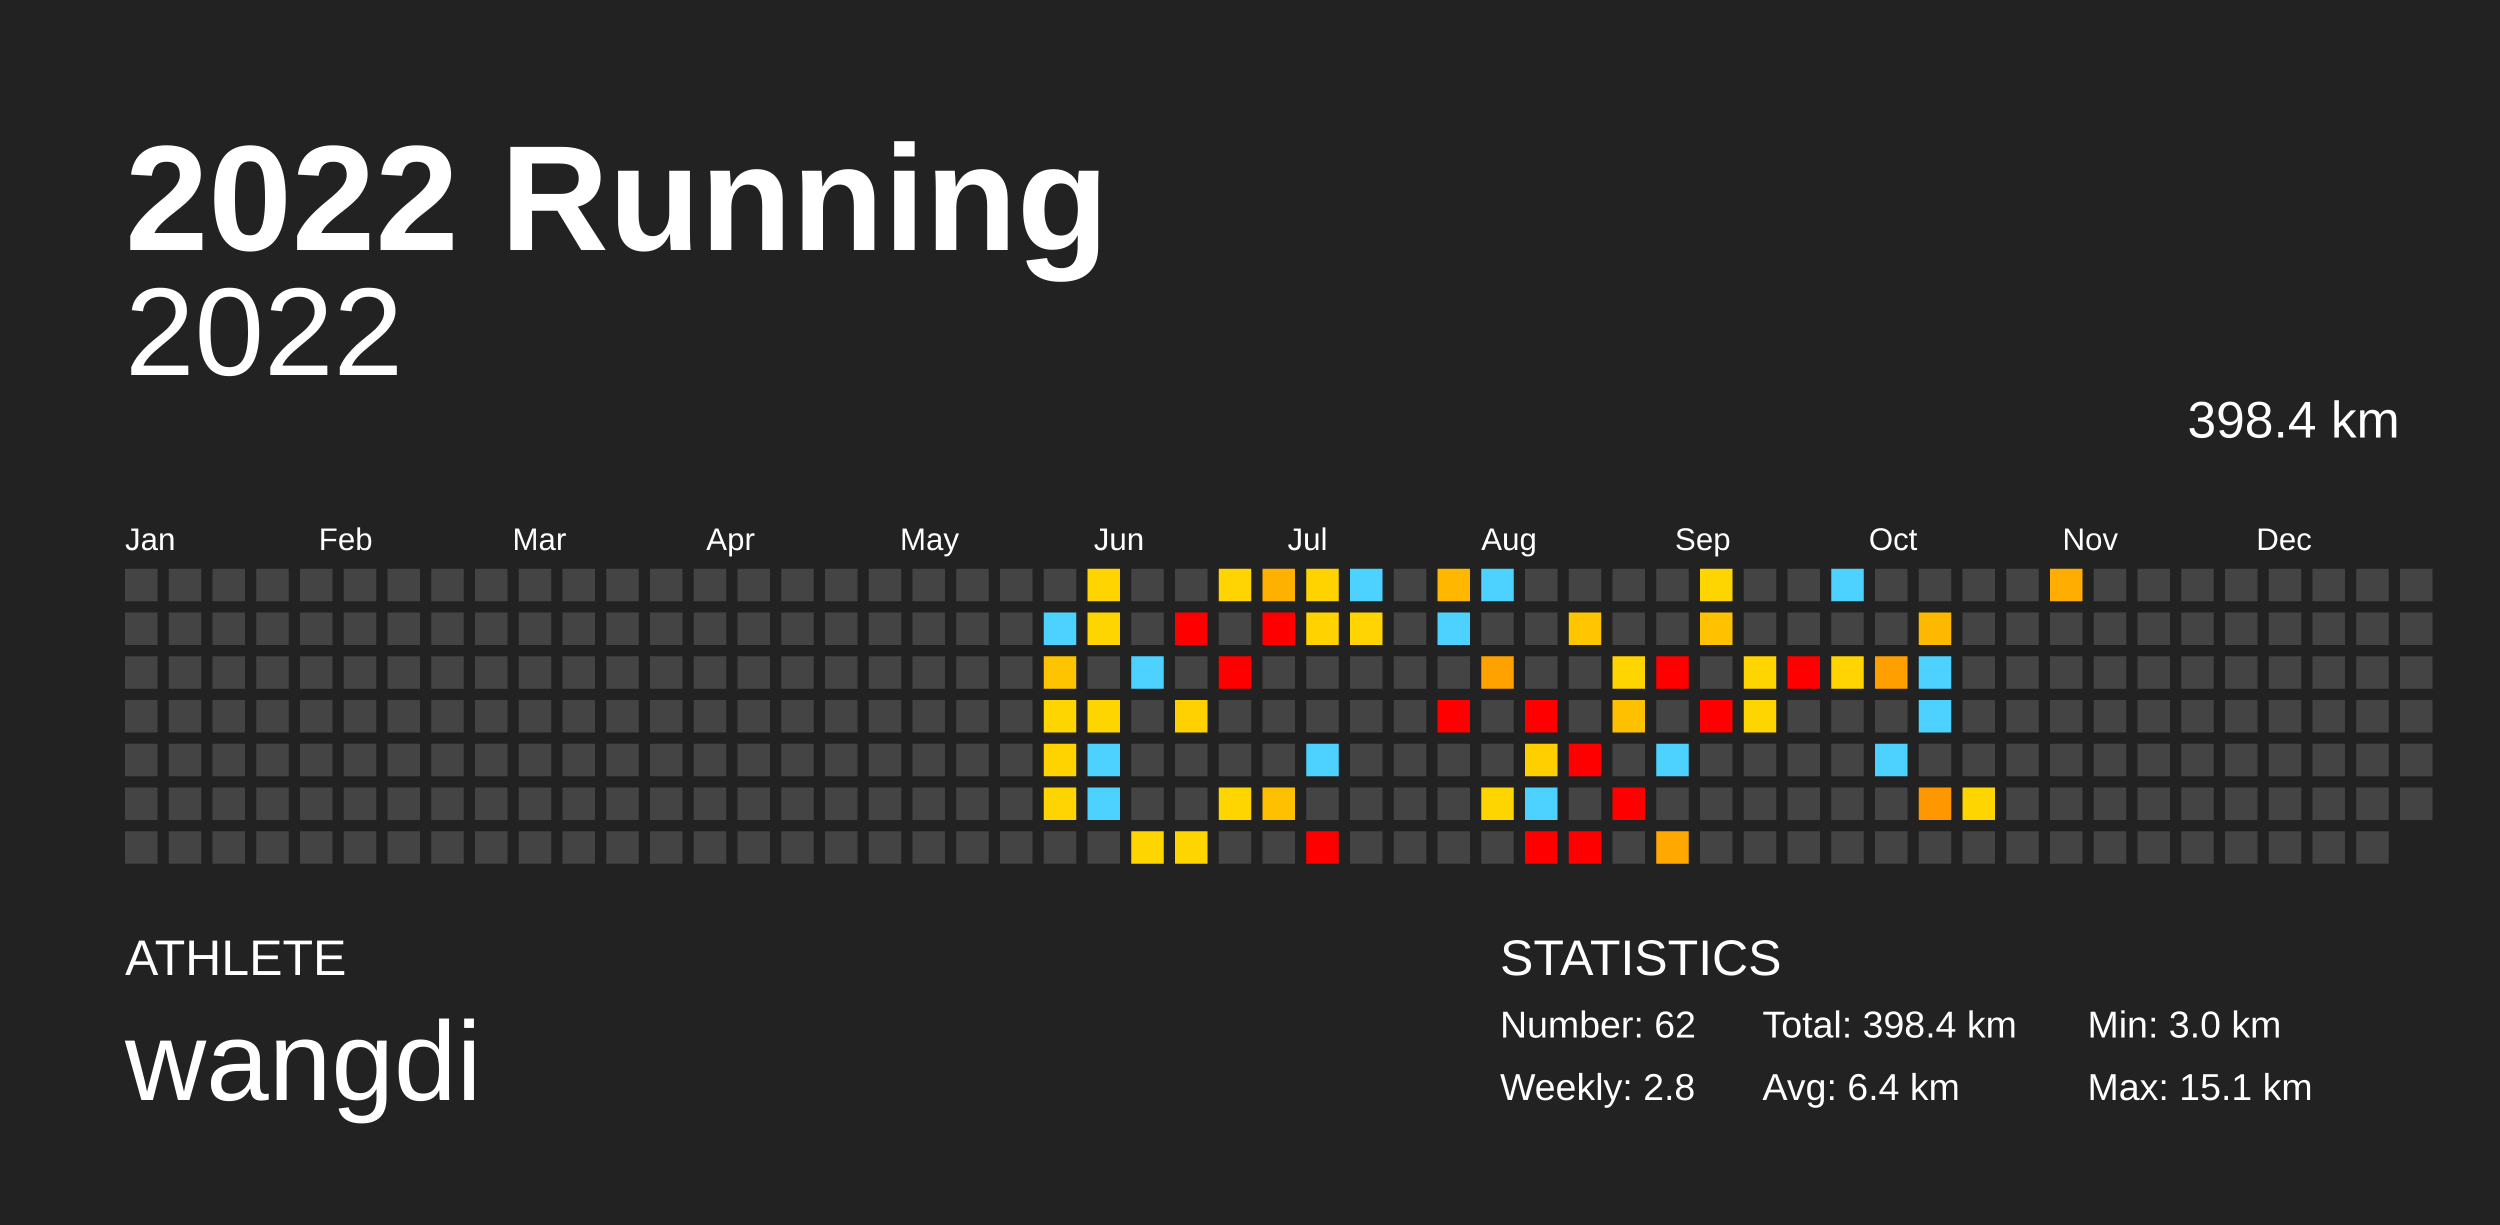
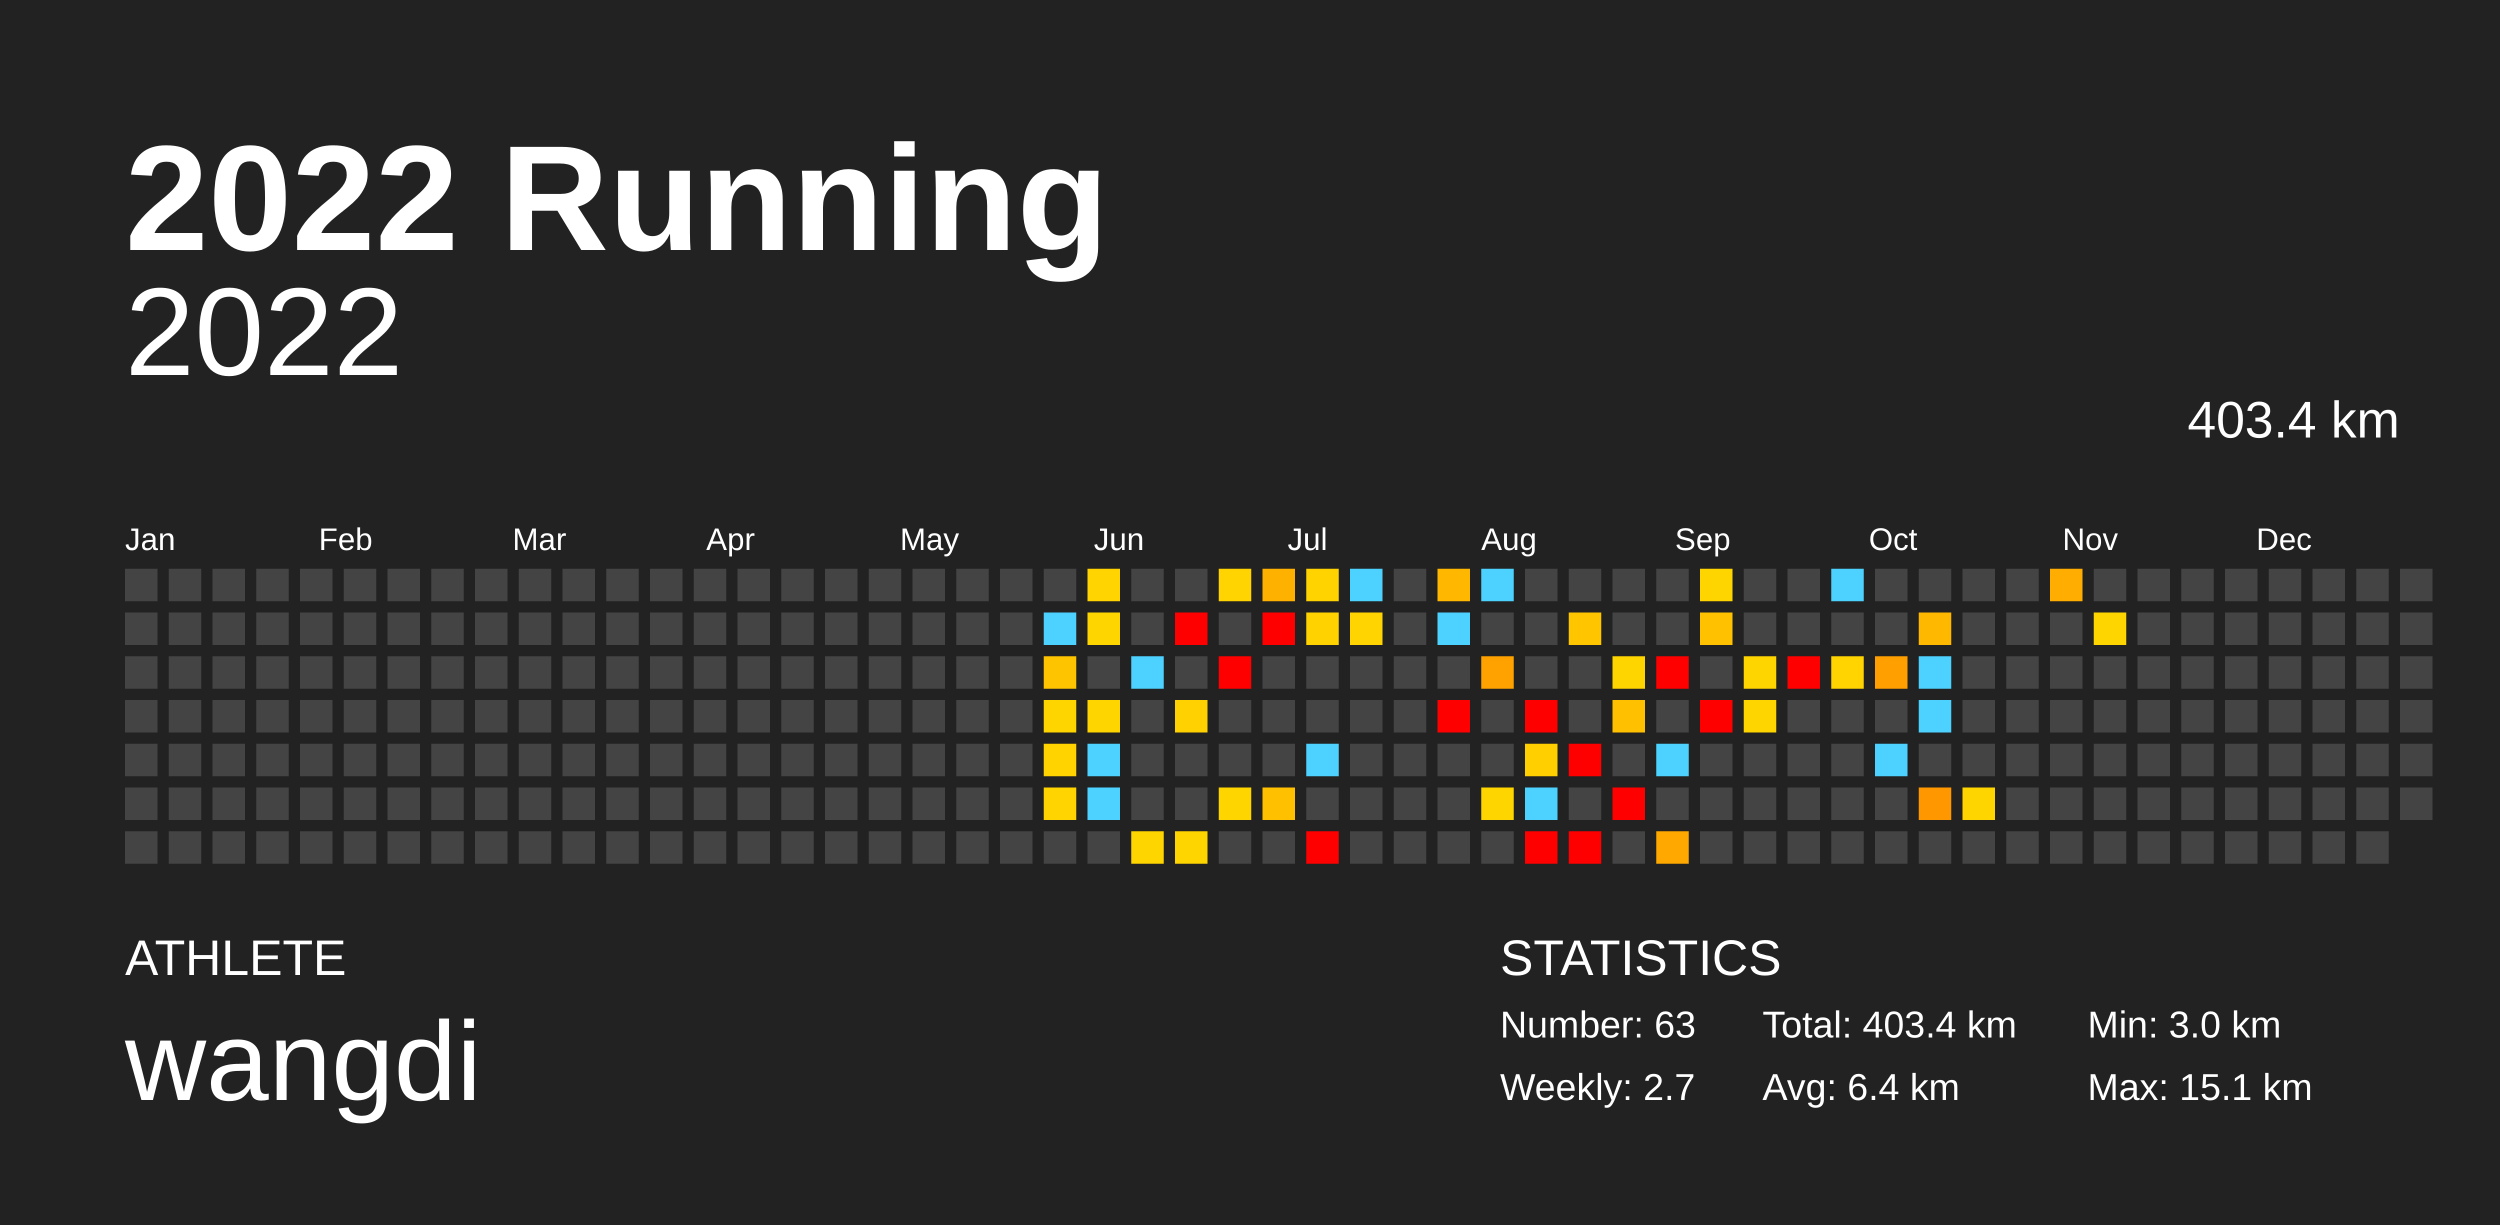
<svg xmlns="http://www.w3.org/2000/svg" baseProfile="full" height="98mm" version="1.1" viewBox="0,0,200,98" width="200mm">
  <defs />
  <rect fill="#222222" height="98" width="200" x="0" y="0" />
  <text fill="#FFFFFF" style="font-size:12px; font-family:Arial; font-weight:bold;" x="10" y="20">2022 Running</text>
  <text fill="#FFFFFF" style="font-size:4px; font-family:Arial" x="10" y="78">ATHLETE</text>
  <text fill="#FFFFFF" style="font-size:9px; font-family:Arial" x="10" y="88">wangdi</text>
  <text fill="#FFFFFF" style="font-size:4px; font-family:Arial" x="120" y="78">STATISTICS</text>
-   <text fill="#FFFFFF" style="font-size:3px; font-family:Arial" x="120" y="83">Number: 62</text>
-   <text fill="#FFFFFF" style="font-size:3px; font-family:Arial" x="120" y="88">Weekly: 2.8</text>
-   <text fill="#FFFFFF" style="font-size:3px; font-family:Arial" x="141" y="83">Total: 398.4 km</text>
+   <text fill="#FFFFFF" style="font-size:3px; font-family:Arial" x="120" y="83">Number: 63</text>
+   <text fill="#FFFFFF" style="font-size:3px; font-family:Arial" x="120" y="88">Weekly: 2.7</text>
+   <text fill="#FFFFFF" style="font-size:3px; font-family:Arial" x="141" y="83">Total: 403.4 km</text>
  <text fill="#FFFFFF" style="font-size:3px; font-family:Arial" x="141" y="88">Avg: 6.4 km</text>
  <text fill="#FFFFFF" style="font-size:3px; font-family:Arial" x="167" y="83">Min: 3.0 km</text>
  <text fill="#FFFFFF" style="font-size:3px; font-family:Arial" x="167" y="88">Max: 15.1 km</text>
  <text alignment-baseline="hanging" fill="#FFFFFF" style="font-size:10.0px; font-family:Arial;" x="10" y="30">2022</text>
-   <text alignment-baseline="hanging" fill="#FFFFFF" style="font-size:4.125px; font-family:Arial;" x="175" y="35">398.4 km</text>
+   <text alignment-baseline="hanging" fill="#FFFFFF" style="font-size:4.125px; font-family:Arial;" x="175" y="35">403.4 km</text>
  <text fill="#FFFFFF" style="font-size:2.5px; font-family:Arial" x="10.0" y="44">Jan</text>
  <text fill="#FFFFFF" style="font-size:2.5px; font-family:Arial" x="25.5" y="44">Feb</text>
  <text fill="#FFFFFF" style="font-size:2.5px; font-family:Arial" x="41.0" y="44">Mar</text>
  <text fill="#FFFFFF" style="font-size:2.5px; font-family:Arial" x="56.5" y="44">Apr</text>
  <text fill="#FFFFFF" style="font-size:2.5px; font-family:Arial" x="72.0" y="44">May</text>
  <text fill="#FFFFFF" style="font-size:2.5px; font-family:Arial" x="87.5" y="44">Jun</text>
  <text fill="#FFFFFF" style="font-size:2.5px; font-family:Arial" x="103.0" y="44">Jul</text>
  <text fill="#FFFFFF" style="font-size:2.5px; font-family:Arial" x="118.5" y="44">Aug</text>
  <text fill="#FFFFFF" style="font-size:2.5px; font-family:Arial" x="134.0" y="44">Sep</text>
  <text fill="#FFFFFF" style="font-size:2.5px; font-family:Arial" x="149.5" y="44">Oct</text>
  <text fill="#FFFFFF" style="font-size:2.5px; font-family:Arial" x="165.0" y="44">Nov</text>
  <text fill="#FFFFFF" style="font-size:2.5px; font-family:Arial" x="180.5" y="44">Dec</text>
  <rect fill="#444444" height="2.6" width="2.6" x="10.0" y="45.5" />
  <rect fill="#444444" height="2.6" width="2.6" x="10.0" y="49.0" />
  <rect fill="#444444" height="2.6" width="2.6" x="10.0" y="52.5" />
  <rect fill="#444444" height="2.6" width="2.6" x="10.0" y="56.0" />
  <rect fill="#444444" height="2.6" width="2.6" x="10.0" y="59.5" />
  <rect fill="#444444" height="2.6" width="2.6" x="10.0" y="63.0" />
  <rect fill="#444444" height="2.6" width="2.6" x="10.0" y="66.5" />
  <rect fill="#444444" height="2.6" width="2.6" x="13.5" y="45.5" />
  <rect fill="#444444" height="2.6" width="2.6" x="13.5" y="49.0" />
  <rect fill="#444444" height="2.6" width="2.6" x="13.5" y="52.5" />
  <rect fill="#444444" height="2.6" width="2.6" x="13.5" y="56.0" />
  <rect fill="#444444" height="2.6" width="2.6" x="13.5" y="59.5" />
  <rect fill="#444444" height="2.6" width="2.6" x="13.5" y="63.0" />
  <rect fill="#444444" height="2.6" width="2.6" x="13.5" y="66.5" />
  <rect fill="#444444" height="2.6" width="2.6" x="17.0" y="45.5" />
  <rect fill="#444444" height="2.6" width="2.6" x="17.0" y="49.0" />
  <rect fill="#444444" height="2.6" width="2.6" x="17.0" y="52.5" />
  <rect fill="#444444" height="2.6" width="2.6" x="17.0" y="56.0" />
  <rect fill="#444444" height="2.6" width="2.6" x="17.0" y="59.5" />
  <rect fill="#444444" height="2.6" width="2.6" x="17.0" y="63.0" />
  <rect fill="#444444" height="2.6" width="2.6" x="17.0" y="66.5" />
  <rect fill="#444444" height="2.6" width="2.6" x="20.5" y="45.5" />
  <rect fill="#444444" height="2.6" width="2.6" x="20.5" y="49.0" />
  <rect fill="#444444" height="2.6" width="2.6" x="20.5" y="52.5" />
  <rect fill="#444444" height="2.6" width="2.6" x="20.5" y="56.0" />
  <rect fill="#444444" height="2.6" width="2.6" x="20.5" y="59.5" />
  <rect fill="#444444" height="2.6" width="2.6" x="20.5" y="63.0" />
  <rect fill="#444444" height="2.6" width="2.6" x="20.5" y="66.5" />
  <rect fill="#444444" height="2.6" width="2.6" x="24.0" y="45.5" />
  <rect fill="#444444" height="2.6" width="2.6" x="24.0" y="49.0" />
  <rect fill="#444444" height="2.6" width="2.6" x="24.0" y="52.5" />
  <rect fill="#444444" height="2.6" width="2.6" x="24.0" y="56.0" />
  <rect fill="#444444" height="2.6" width="2.6" x="24.0" y="59.5" />
  <rect fill="#444444" height="2.6" width="2.6" x="24.0" y="63.0" />
  <rect fill="#444444" height="2.6" width="2.6" x="24.0" y="66.5" />
  <rect fill="#444444" height="2.6" width="2.6" x="27.5" y="45.5" />
  <rect fill="#444444" height="2.6" width="2.6" x="27.5" y="49.0" />
  <rect fill="#444444" height="2.6" width="2.6" x="27.5" y="52.5" />
  <rect fill="#444444" height="2.6" width="2.6" x="27.5" y="56.0" />
  <rect fill="#444444" height="2.6" width="2.6" x="27.5" y="59.5" />
  <rect fill="#444444" height="2.6" width="2.6" x="27.5" y="63.0" />
  <rect fill="#444444" height="2.6" width="2.6" x="27.5" y="66.5" />
  <rect fill="#444444" height="2.6" width="2.6" x="31.0" y="45.5" />
  <rect fill="#444444" height="2.6" width="2.6" x="31.0" y="49.0" />
  <rect fill="#444444" height="2.6" width="2.6" x="31.0" y="52.5" />
  <rect fill="#444444" height="2.6" width="2.6" x="31.0" y="56.0" />
  <rect fill="#444444" height="2.6" width="2.6" x="31.0" y="59.5" />
  <rect fill="#444444" height="2.6" width="2.6" x="31.0" y="63.0" />
  <rect fill="#444444" height="2.6" width="2.6" x="31.0" y="66.5" />
  <rect fill="#444444" height="2.6" width="2.6" x="34.5" y="45.5" />
  <rect fill="#444444" height="2.6" width="2.6" x="34.5" y="49.0" />
  <rect fill="#444444" height="2.6" width="2.6" x="34.5" y="52.5" />
  <rect fill="#444444" height="2.6" width="2.6" x="34.5" y="56.0" />
  <rect fill="#444444" height="2.6" width="2.6" x="34.5" y="59.5" />
  <rect fill="#444444" height="2.6" width="2.6" x="34.5" y="63.0" />
  <rect fill="#444444" height="2.6" width="2.6" x="34.5" y="66.5" />
  <rect fill="#444444" height="2.6" width="2.6" x="38.0" y="45.5" />
  <rect fill="#444444" height="2.6" width="2.6" x="38.0" y="49.0" />
  <rect fill="#444444" height="2.6" width="2.6" x="38.0" y="52.5" />
  <rect fill="#444444" height="2.6" width="2.6" x="38.0" y="56.0" />
  <rect fill="#444444" height="2.6" width="2.6" x="38.0" y="59.5" />
  <rect fill="#444444" height="2.6" width="2.6" x="38.0" y="63.0" />
  <rect fill="#444444" height="2.6" width="2.6" x="38.0" y="66.5" />
  <rect fill="#444444" height="2.6" width="2.6" x="41.5" y="45.5" />
  <rect fill="#444444" height="2.6" width="2.6" x="41.5" y="49.0" />
  <rect fill="#444444" height="2.6" width="2.6" x="41.5" y="52.5" />
  <rect fill="#444444" height="2.6" width="2.6" x="41.5" y="56.0" />
  <rect fill="#444444" height="2.6" width="2.6" x="41.5" y="59.5" />
  <rect fill="#444444" height="2.6" width="2.6" x="41.5" y="63.0" />
  <rect fill="#444444" height="2.6" width="2.6" x="41.5" y="66.5" />
  <rect fill="#444444" height="2.6" width="2.6" x="45.0" y="45.5" />
  <rect fill="#444444" height="2.6" width="2.6" x="45.0" y="49.0" />
  <rect fill="#444444" height="2.6" width="2.6" x="45.0" y="52.5" />
  <rect fill="#444444" height="2.6" width="2.6" x="45.0" y="56.0" />
  <rect fill="#444444" height="2.6" width="2.6" x="45.0" y="59.5" />
  <rect fill="#444444" height="2.6" width="2.6" x="45.0" y="63.0" />
  <rect fill="#444444" height="2.6" width="2.6" x="45.0" y="66.5" />
  <rect fill="#444444" height="2.6" width="2.6" x="48.5" y="45.5" />
  <rect fill="#444444" height="2.6" width="2.6" x="48.5" y="49.0" />
  <rect fill="#444444" height="2.6" width="2.6" x="48.5" y="52.5" />
  <rect fill="#444444" height="2.6" width="2.6" x="48.5" y="56.0" />
  <rect fill="#444444" height="2.6" width="2.6" x="48.5" y="59.5" />
  <rect fill="#444444" height="2.6" width="2.6" x="48.5" y="63.0" />
  <rect fill="#444444" height="2.6" width="2.6" x="48.5" y="66.5" />
  <rect fill="#444444" height="2.6" width="2.6" x="52.0" y="45.5" />
  <rect fill="#444444" height="2.6" width="2.6" x="52.0" y="49.0" />
  <rect fill="#444444" height="2.6" width="2.6" x="52.0" y="52.5" />
  <rect fill="#444444" height="2.6" width="2.6" x="52.0" y="56.0" />
  <rect fill="#444444" height="2.6" width="2.6" x="52.0" y="59.5" />
  <rect fill="#444444" height="2.6" width="2.6" x="52.0" y="63.0" />
  <rect fill="#444444" height="2.6" width="2.6" x="52.0" y="66.5" />
  <rect fill="#444444" height="2.6" width="2.6" x="55.5" y="45.5" />
  <rect fill="#444444" height="2.6" width="2.6" x="55.5" y="49.0" />
  <rect fill="#444444" height="2.6" width="2.6" x="55.5" y="52.5" />
  <rect fill="#444444" height="2.6" width="2.6" x="55.5" y="56.0" />
  <rect fill="#444444" height="2.6" width="2.6" x="55.5" y="59.5" />
  <rect fill="#444444" height="2.6" width="2.6" x="55.5" y="63.0" />
  <rect fill="#444444" height="2.6" width="2.6" x="55.5" y="66.5" />
  <rect fill="#444444" height="2.6" width="2.6" x="59.0" y="45.5" />
  <rect fill="#444444" height="2.6" width="2.6" x="59.0" y="49.0" />
  <rect fill="#444444" height="2.6" width="2.6" x="59.0" y="52.5" />
  <rect fill="#444444" height="2.6" width="2.6" x="59.0" y="56.0" />
  <rect fill="#444444" height="2.6" width="2.6" x="59.0" y="59.5" />
  <rect fill="#444444" height="2.6" width="2.6" x="59.0" y="63.0" />
  <rect fill="#444444" height="2.6" width="2.6" x="59.0" y="66.5" />
  <rect fill="#444444" height="2.6" width="2.6" x="62.5" y="45.5" />
  <rect fill="#444444" height="2.6" width="2.6" x="62.5" y="49.0" />
  <rect fill="#444444" height="2.6" width="2.6" x="62.5" y="52.5" />
  <rect fill="#444444" height="2.6" width="2.6" x="62.5" y="56.0" />
  <rect fill="#444444" height="2.6" width="2.6" x="62.5" y="59.5" />
  <rect fill="#444444" height="2.6" width="2.6" x="62.5" y="63.0" />
  <rect fill="#444444" height="2.6" width="2.6" x="62.5" y="66.5" />
  <rect fill="#444444" height="2.6" width="2.6" x="66.0" y="45.5" />
  <rect fill="#444444" height="2.6" width="2.6" x="66.0" y="49.0" />
  <rect fill="#444444" height="2.6" width="2.6" x="66.0" y="52.5" />
  <rect fill="#444444" height="2.6" width="2.6" x="66.0" y="56.0" />
  <rect fill="#444444" height="2.6" width="2.6" x="66.0" y="59.5" />
  <rect fill="#444444" height="2.6" width="2.6" x="66.0" y="63.0" />
  <rect fill="#444444" height="2.6" width="2.6" x="66.0" y="66.5" />
  <rect fill="#444444" height="2.6" width="2.6" x="69.5" y="45.5" />
  <rect fill="#444444" height="2.6" width="2.6" x="69.5" y="49.0" />
  <rect fill="#444444" height="2.6" width="2.6" x="69.5" y="52.5" />
  <rect fill="#444444" height="2.6" width="2.6" x="69.5" y="56.0" />
  <rect fill="#444444" height="2.6" width="2.6" x="69.5" y="59.5" />
  <rect fill="#444444" height="2.6" width="2.6" x="69.5" y="63.0" />
  <rect fill="#444444" height="2.6" width="2.6" x="69.5" y="66.5" />
  <rect fill="#444444" height="2.6" width="2.6" x="73.0" y="45.5" />
  <rect fill="#444444" height="2.6" width="2.6" x="73.0" y="49.0" />
  <rect fill="#444444" height="2.6" width="2.6" x="73.0" y="52.5" />
  <rect fill="#444444" height="2.6" width="2.6" x="73.0" y="56.0" />
  <rect fill="#444444" height="2.6" width="2.6" x="73.0" y="59.5" />
  <rect fill="#444444" height="2.6" width="2.6" x="73.0" y="63.0" />
  <rect fill="#444444" height="2.6" width="2.6" x="73.0" y="66.5" />
  <rect fill="#444444" height="2.6" width="2.6" x="76.5" y="45.5" />
  <rect fill="#444444" height="2.6" width="2.6" x="76.5" y="49.0" />
  <rect fill="#444444" height="2.6" width="2.6" x="76.5" y="52.5" />
  <rect fill="#444444" height="2.6" width="2.6" x="76.5" y="56.0" />
  <rect fill="#444444" height="2.6" width="2.6" x="76.5" y="59.5" />
  <rect fill="#444444" height="2.6" width="2.6" x="76.5" y="63.0" />
  <rect fill="#444444" height="2.6" width="2.6" x="76.5" y="66.5" />
  <rect fill="#444444" height="2.6" width="2.6" x="80.0" y="45.5" />
  <rect fill="#444444" height="2.6" width="2.6" x="80.0" y="49.0" />
  <rect fill="#444444" height="2.6" width="2.6" x="80.0" y="52.5" />
  <rect fill="#444444" height="2.6" width="2.6" x="80.0" y="56.0" />
  <rect fill="#444444" height="2.6" width="2.6" x="80.0" y="59.5" />
  <rect fill="#444444" height="2.6" width="2.6" x="80.0" y="63.0" />
  <rect fill="#444444" height="2.6" width="2.6" x="80.0" y="66.5" />
  <rect fill="#444444" height="2.6" width="2.6" x="83.5" y="45.5" />
  <rect fill="#4dd2ff" height="2.6" width="2.6" x="83.5" y="49.0" />
  <rect fill="#ffc400" height="2.6" width="2.6" x="83.5" y="52.5" />
  <rect fill="#ffd500" height="2.6" width="2.6" x="83.5" y="56.0" />
  <rect fill="#ffd300" height="2.6" width="2.6" x="83.5" y="59.5" />
  <rect fill="#ffd400" height="2.6" width="2.6" x="83.5" y="63.0" />
  <rect fill="#444444" height="2.6" width="2.6" x="83.5" y="66.5" />
  <rect fill="#ffd400" height="2.6" width="2.6" x="87.0" y="45.5" />
  <rect fill="#ffd500" height="2.6" width="2.6" x="87.0" y="49.0" />
  <rect fill="#444444" height="2.6" width="2.6" x="87.0" y="52.5" />
  <rect fill="#ffd500" height="2.6" width="2.6" x="87.0" y="56.0" />
  <rect fill="#4dd2ff" height="2.6" width="2.6" x="87.0" y="59.5" />
  <rect fill="#4dd2ff" height="2.6" width="2.6" x="87.0" y="63.0" />
  <rect fill="#444444" height="2.6" width="2.6" x="87.0" y="66.5" />
  <rect fill="#444444" height="2.6" width="2.6" x="90.5" y="45.5" />
  <rect fill="#444444" height="2.6" width="2.6" x="90.5" y="49.0" />
  <rect fill="#4dd2ff" height="2.6" width="2.6" x="90.5" y="52.5" />
  <rect fill="#444444" height="2.6" width="2.6" x="90.5" y="56.0" />
  <rect fill="#444444" height="2.6" width="2.6" x="90.5" y="59.5" />
  <rect fill="#444444" height="2.6" width="2.6" x="90.5" y="63.0" />
  <rect fill="#ffd500" height="2.6" width="2.6" x="90.5" y="66.5" />
  <rect fill="#444444" height="2.6" width="2.6" x="94.0" y="45.5" />
  <rect fill="red" height="2.6" width="2.6" x="94.0" y="49.0" />
  <rect fill="#444444" height="2.6" width="2.6" x="94.0" y="52.5" />
  <rect fill="#ffd100" height="2.6" width="2.6" x="94.0" y="56.0" />
  <rect fill="#444444" height="2.6" width="2.6" x="94.0" y="59.5" />
  <rect fill="#444444" height="2.6" width="2.6" x="94.0" y="63.0" />
  <rect fill="#ffd500" height="2.6" width="2.6" x="94.0" y="66.5" />
  <rect fill="#ffd400" height="2.6" width="2.6" x="97.5" y="45.5" />
  <rect fill="#444444" height="2.6" width="2.6" x="97.5" y="49.0" />
  <rect fill="red" height="2.6" width="2.6" x="97.5" y="52.5" />
  <rect fill="#444444" height="2.6" width="2.6" x="97.5" y="56.0" />
  <rect fill="#444444" height="2.6" width="2.6" x="97.5" y="59.5" />
  <rect fill="#ffd500" height="2.6" width="2.6" x="97.5" y="63.0" />
  <rect fill="#444444" height="2.6" width="2.6" x="97.5" y="66.5" />
  <rect fill="#ffb100" height="2.6" width="2.6" x="101.0" y="45.5" />
  <rect fill="red" height="2.6" width="2.6" x="101.0" y="49.0" />
  <rect fill="#444444" height="2.6" width="2.6" x="101.0" y="52.5" />
  <rect fill="#444444" height="2.6" width="2.6" x="101.0" y="56.0" />
  <rect fill="#444444" height="2.6" width="2.6" x="101.0" y="59.5" />
  <rect fill="#ffc000" height="2.6" width="2.6" x="101.0" y="63.0" />
  <rect fill="#444444" height="2.6" width="2.6" x="101.0" y="66.5" />
  <rect fill="#ffd300" height="2.6" width="2.6" x="104.5" y="45.5" />
  <rect fill="#ffd200" height="2.6" width="2.6" x="104.5" y="49.0" />
  <rect fill="#444444" height="2.6" width="2.6" x="104.5" y="52.5" />
  <rect fill="#444444" height="2.6" width="2.6" x="104.5" y="56.0" />
  <rect fill="#4dd2ff" height="2.6" width="2.6" x="104.5" y="59.5" />
  <rect fill="#444444" height="2.6" width="2.6" x="104.5" y="63.0" />
  <rect fill="red" height="2.6" width="2.6" x="104.5" y="66.5" />
  <rect fill="#4dd2ff" height="2.6" width="2.6" x="108.0" y="45.5" />
  <rect fill="#ffd400" height="2.6" width="2.6" x="108.0" y="49.0" />
  <rect fill="#444444" height="2.6" width="2.6" x="108.0" y="52.5" />
  <rect fill="#444444" height="2.6" width="2.6" x="108.0" y="56.0" />
  <rect fill="#444444" height="2.6" width="2.6" x="108.0" y="59.5" />
  <rect fill="#444444" height="2.6" width="2.6" x="108.0" y="63.0" />
  <rect fill="#444444" height="2.6" width="2.6" x="108.0" y="66.5" />
  <rect fill="#444444" height="2.6" width="2.6" x="111.5" y="45.5" />
  <rect fill="#444444" height="2.6" width="2.6" x="111.5" y="49.0" />
  <rect fill="#444444" height="2.6" width="2.6" x="111.5" y="52.5" />
  <rect fill="#444444" height="2.6" width="2.6" x="111.5" y="56.0" />
  <rect fill="#444444" height="2.6" width="2.6" x="111.5" y="59.5" />
  <rect fill="#444444" height="2.6" width="2.6" x="111.5" y="63.0" />
  <rect fill="#444444" height="2.6" width="2.6" x="111.5" y="66.5" />
  <rect fill="#ffb700" height="2.6" width="2.6" x="115.0" y="45.5" />
  <rect fill="#4dd2ff" height="2.6" width="2.6" x="115.0" y="49.0" />
  <rect fill="#444444" height="2.6" width="2.6" x="115.0" y="52.5" />
  <rect fill="red" height="2.6" width="2.6" x="115.0" y="56.0" />
  <rect fill="#444444" height="2.6" width="2.6" x="115.0" y="59.5" />
  <rect fill="#444444" height="2.6" width="2.6" x="115.0" y="63.0" />
  <rect fill="#444444" height="2.6" width="2.6" x="115.0" y="66.5" />
  <rect fill="#4dd2ff" height="2.6" width="2.6" x="118.5" y="45.5" />
  <rect fill="#444444" height="2.6" width="2.6" x="118.5" y="49.0" />
  <rect fill="#ffa200" height="2.6" width="2.6" x="118.5" y="52.5" />
  <rect fill="#444444" height="2.6" width="2.6" x="118.5" y="56.0" />
  <rect fill="#444444" height="2.6" width="2.6" x="118.5" y="59.5" />
  <rect fill="#ffd500" height="2.6" width="2.6" x="118.5" y="63.0" />
  <rect fill="#444444" height="2.6" width="2.6" x="118.5" y="66.5" />
  <rect fill="#444444" height="2.6" width="2.6" x="122.0" y="45.5" />
  <rect fill="#444444" height="2.6" width="2.6" x="122.0" y="49.0" />
  <rect fill="#444444" height="2.6" width="2.6" x="122.0" y="52.5" />
  <rect fill="red" height="2.6" width="2.6" x="122.0" y="56.0" />
  <rect fill="#ffcf00" height="2.6" width="2.6" x="122.0" y="59.5" />
  <rect fill="#4dd2ff" height="2.6" width="2.6" x="122.0" y="63.0" />
  <rect fill="red" height="2.6" width="2.6" x="122.0" y="66.5" />
  <rect fill="#444444" height="2.6" width="2.6" x="125.5" y="45.5" />
  <rect fill="#ffc600" height="2.6" width="2.6" x="125.5" y="49.0" />
  <rect fill="#444444" height="2.6" width="2.6" x="125.5" y="52.5" />
  <rect fill="#444444" height="2.6" width="2.6" x="125.5" y="56.0" />
  <rect fill="red" height="2.6" width="2.6" x="125.5" y="59.5" />
  <rect fill="#444444" height="2.6" width="2.6" x="125.5" y="63.0" />
  <rect fill="red" height="2.6" width="2.6" x="125.5" y="66.5" />
  <rect fill="#444444" height="2.6" width="2.6" x="129.0" y="45.5" />
  <rect fill="#444444" height="2.6" width="2.6" x="129.0" y="49.0" />
  <rect fill="#ffd500" height="2.6" width="2.6" x="129.0" y="52.5" />
  <rect fill="#ffc000" height="2.6" width="2.6" x="129.0" y="56.0" />
  <rect fill="#444444" height="2.6" width="2.6" x="129.0" y="59.5" />
  <rect fill="red" height="2.6" width="2.6" x="129.0" y="63.0" />
  <rect fill="#444444" height="2.6" width="2.6" x="129.0" y="66.5" />
  <rect fill="#444444" height="2.6" width="2.6" x="132.5" y="45.5" />
  <rect fill="#444444" height="2.6" width="2.6" x="132.5" y="49.0" />
  <rect fill="red" height="2.6" width="2.6" x="132.5" y="52.5" />
  <rect fill="#444444" height="2.6" width="2.6" x="132.5" y="56.0" />
  <rect fill="#4dd2ff" height="2.6" width="2.6" x="132.5" y="59.5" />
  <rect fill="#444444" height="2.6" width="2.6" x="132.5" y="63.0" />
  <rect fill="#ffa800" height="2.6" width="2.6" x="132.5" y="66.5" />
  <rect fill="#ffd500" height="2.6" width="2.6" x="136.0" y="45.5" />
  <rect fill="#ffc100" height="2.6" width="2.6" x="136.0" y="49.0" />
  <rect fill="#444444" height="2.6" width="2.6" x="136.0" y="52.5" />
  <rect fill="red" height="2.6" width="2.6" x="136.0" y="56.0" />
  <rect fill="#444444" height="2.6" width="2.6" x="136.0" y="59.5" />
  <rect fill="#444444" height="2.6" width="2.6" x="136.0" y="63.0" />
  <rect fill="#444444" height="2.6" width="2.6" x="136.0" y="66.5" />
  <rect fill="#444444" height="2.6" width="2.6" x="139.5" y="45.5" />
  <rect fill="#444444" height="2.6" width="2.6" x="139.5" y="49.0" />
  <rect fill="#ffd500" height="2.6" width="2.6" x="139.5" y="52.5" />
  <rect fill="#ffd500" height="2.6" width="2.6" x="139.5" y="56.0" />
  <rect fill="#444444" height="2.6" width="2.6" x="139.5" y="59.5" />
  <rect fill="#444444" height="2.6" width="2.6" x="139.5" y="63.0" />
  <rect fill="#444444" height="2.6" width="2.6" x="139.5" y="66.5" />
  <rect fill="#444444" height="2.6" width="2.6" x="143.0" y="45.5" />
  <rect fill="#444444" height="2.6" width="2.6" x="143.0" y="49.0" />
  <rect fill="red" height="2.6" width="2.6" x="143.0" y="52.5" />
  <rect fill="#444444" height="2.6" width="2.6" x="143.0" y="56.0" />
  <rect fill="#444444" height="2.6" width="2.6" x="143.0" y="59.5" />
  <rect fill="#444444" height="2.6" width="2.6" x="143.0" y="63.0" />
  <rect fill="#444444" height="2.6" width="2.6" x="143.0" y="66.5" />
  <rect fill="#4dd2ff" height="2.6" width="2.6" x="146.5" y="45.5" />
  <rect fill="#444444" height="2.6" width="2.6" x="146.5" y="49.0" />
  <rect fill="#ffd400" height="2.6" width="2.6" x="146.5" y="52.5" />
  <rect fill="#444444" height="2.6" width="2.6" x="146.5" y="56.0" />
  <rect fill="#444444" height="2.6" width="2.6" x="146.5" y="59.5" />
  <rect fill="#444444" height="2.6" width="2.6" x="146.5" y="63.0" />
  <rect fill="#444444" height="2.6" width="2.6" x="146.5" y="66.5" />
  <rect fill="#444444" height="2.6" width="2.6" x="150.0" y="45.5" />
  <rect fill="#444444" height="2.6" width="2.6" x="150.0" y="49.0" />
  <rect fill="#ff9f00" height="2.6" width="2.6" x="150.0" y="52.5" />
  <rect fill="#444444" height="2.6" width="2.6" x="150.0" y="56.0" />
  <rect fill="#4dd2ff" height="2.6" width="2.6" x="150.0" y="59.5" />
  <rect fill="#444444" height="2.6" width="2.6" x="150.0" y="63.0" />
  <rect fill="#444444" height="2.6" width="2.6" x="150.0" y="66.5" />
  <rect fill="#444444" height="2.6" width="2.6" x="153.5" y="45.5" />
  <rect fill="#ffb800" height="2.6" width="2.6" x="153.5" y="49.0" />
  <rect fill="#4dd2ff" height="2.6" width="2.6" x="153.5" y="52.5" />
  <rect fill="#4dd2ff" height="2.6" width="2.6" x="153.5" y="56.0" />
  <rect fill="#444444" height="2.6" width="2.6" x="153.5" y="59.5" />
  <rect fill="#ff9800" height="2.6" width="2.6" x="153.5" y="63.0" />
  <rect fill="#444444" height="2.6" width="2.6" x="153.5" y="66.5" />
  <rect fill="#444444" height="2.6" width="2.6" x="157.0" y="45.5" />
  <rect fill="#444444" height="2.6" width="2.6" x="157.0" y="49.0" />
  <rect fill="#444444" height="2.6" width="2.6" x="157.0" y="52.5" />
  <rect fill="#444444" height="2.6" width="2.6" x="157.0" y="56.0" />
  <rect fill="#444444" height="2.6" width="2.6" x="157.0" y="59.5" />
  <rect fill="#ffd500" height="2.6" width="2.6" x="157.0" y="63.0" />
  <rect fill="#444444" height="2.6" width="2.6" x="157.0" y="66.5" />
  <rect fill="#444444" height="2.6" width="2.6" x="160.5" y="45.5" />
  <rect fill="#444444" height="2.6" width="2.6" x="160.5" y="49.0" />
  <rect fill="#444444" height="2.6" width="2.6" x="160.5" y="52.5" />
  <rect fill="#444444" height="2.6" width="2.6" x="160.5" y="56.0" />
  <rect fill="#444444" height="2.6" width="2.6" x="160.5" y="59.5" />
  <rect fill="#444444" height="2.6" width="2.6" x="160.5" y="63.0" />
  <rect fill="#444444" height="2.6" width="2.6" x="160.5" y="66.5" />
  <rect fill="#ffad00" height="2.6" width="2.6" x="164.0" y="45.5" />
  <rect fill="#444444" height="2.6" width="2.6" x="164.0" y="49.0" />
  <rect fill="#444444" height="2.6" width="2.6" x="164.0" y="52.5" />
  <rect fill="#444444" height="2.6" width="2.6" x="164.0" y="56.0" />
  <rect fill="#444444" height="2.6" width="2.6" x="164.0" y="59.5" />
  <rect fill="#444444" height="2.6" width="2.6" x="164.0" y="63.0" />
  <rect fill="#444444" height="2.6" width="2.6" x="164.0" y="66.5" />
  <rect fill="#444444" height="2.6" width="2.6" x="167.5" y="45.5" />
-   <rect fill="#444444" height="2.6" width="2.6" x="167.5" y="49.0" />
+   <rect fill="#ffd500" height="2.6" width="2.6" x="167.5" y="49.0" />
  <rect fill="#444444" height="2.6" width="2.6" x="167.5" y="52.5" />
  <rect fill="#444444" height="2.6" width="2.6" x="167.5" y="56.0" />
  <rect fill="#444444" height="2.6" width="2.6" x="167.5" y="59.5" />
  <rect fill="#444444" height="2.6" width="2.6" x="167.5" y="63.0" />
  <rect fill="#444444" height="2.6" width="2.6" x="167.5" y="66.5" />
  <rect fill="#444444" height="2.6" width="2.6" x="171.0" y="45.5" />
  <rect fill="#444444" height="2.6" width="2.6" x="171.0" y="49.0" />
  <rect fill="#444444" height="2.6" width="2.6" x="171.0" y="52.5" />
  <rect fill="#444444" height="2.6" width="2.6" x="171.0" y="56.0" />
  <rect fill="#444444" height="2.6" width="2.6" x="171.0" y="59.5" />
  <rect fill="#444444" height="2.6" width="2.6" x="171.0" y="63.0" />
  <rect fill="#444444" height="2.6" width="2.6" x="171.0" y="66.5" />
  <rect fill="#444444" height="2.6" width="2.6" x="174.5" y="45.5" />
  <rect fill="#444444" height="2.6" width="2.6" x="174.5" y="49.0" />
  <rect fill="#444444" height="2.6" width="2.6" x="174.5" y="52.5" />
  <rect fill="#444444" height="2.6" width="2.6" x="174.5" y="56.0" />
  <rect fill="#444444" height="2.6" width="2.6" x="174.5" y="59.5" />
  <rect fill="#444444" height="2.6" width="2.6" x="174.5" y="63.0" />
  <rect fill="#444444" height="2.6" width="2.6" x="174.5" y="66.5" />
  <rect fill="#444444" height="2.6" width="2.6" x="178.0" y="45.5" />
  <rect fill="#444444" height="2.6" width="2.6" x="178.0" y="49.0" />
  <rect fill="#444444" height="2.6" width="2.6" x="178.0" y="52.5" />
  <rect fill="#444444" height="2.6" width="2.6" x="178.0" y="56.0" />
  <rect fill="#444444" height="2.6" width="2.6" x="178.0" y="59.5" />
  <rect fill="#444444" height="2.6" width="2.6" x="178.0" y="63.0" />
  <rect fill="#444444" height="2.6" width="2.6" x="178.0" y="66.5" />
  <rect fill="#444444" height="2.6" width="2.6" x="181.5" y="45.5" />
  <rect fill="#444444" height="2.6" width="2.6" x="181.5" y="49.0" />
  <rect fill="#444444" height="2.6" width="2.6" x="181.5" y="52.5" />
  <rect fill="#444444" height="2.6" width="2.6" x="181.5" y="56.0" />
  <rect fill="#444444" height="2.6" width="2.6" x="181.5" y="59.5" />
  <rect fill="#444444" height="2.6" width="2.6" x="181.5" y="63.0" />
  <rect fill="#444444" height="2.6" width="2.6" x="181.5" y="66.5" />
  <rect fill="#444444" height="2.6" width="2.6" x="185.0" y="45.5" />
  <rect fill="#444444" height="2.6" width="2.6" x="185.0" y="49.0" />
  <rect fill="#444444" height="2.6" width="2.6" x="185.0" y="52.5" />
  <rect fill="#444444" height="2.6" width="2.6" x="185.0" y="56.0" />
  <rect fill="#444444" height="2.6" width="2.6" x="185.0" y="59.5" />
  <rect fill="#444444" height="2.6" width="2.6" x="185.0" y="63.0" />
  <rect fill="#444444" height="2.6" width="2.6" x="185.0" y="66.5" />
  <rect fill="#444444" height="2.6" width="2.6" x="188.5" y="45.5" />
  <rect fill="#444444" height="2.6" width="2.6" x="188.5" y="49.0" />
  <rect fill="#444444" height="2.6" width="2.6" x="188.5" y="52.5" />
  <rect fill="#444444" height="2.6" width="2.6" x="188.5" y="56.0" />
  <rect fill="#444444" height="2.6" width="2.6" x="188.5" y="59.5" />
  <rect fill="#444444" height="2.6" width="2.6" x="188.5" y="63.0" />
  <rect fill="#444444" height="2.6" width="2.6" x="188.5" y="66.5" />
  <rect fill="#444444" height="2.6" width="2.6" x="192.0" y="45.5" />
  <rect fill="#444444" height="2.6" width="2.6" x="192.0" y="49.0" />
  <rect fill="#444444" height="2.6" width="2.6" x="192.0" y="52.5" />
  <rect fill="#444444" height="2.6" width="2.6" x="192.0" y="56.0" />
  <rect fill="#444444" height="2.6" width="2.6" x="192.0" y="59.5" />
  <rect fill="#444444" height="2.6" width="2.6" x="192.0" y="63.0" />
</svg>
